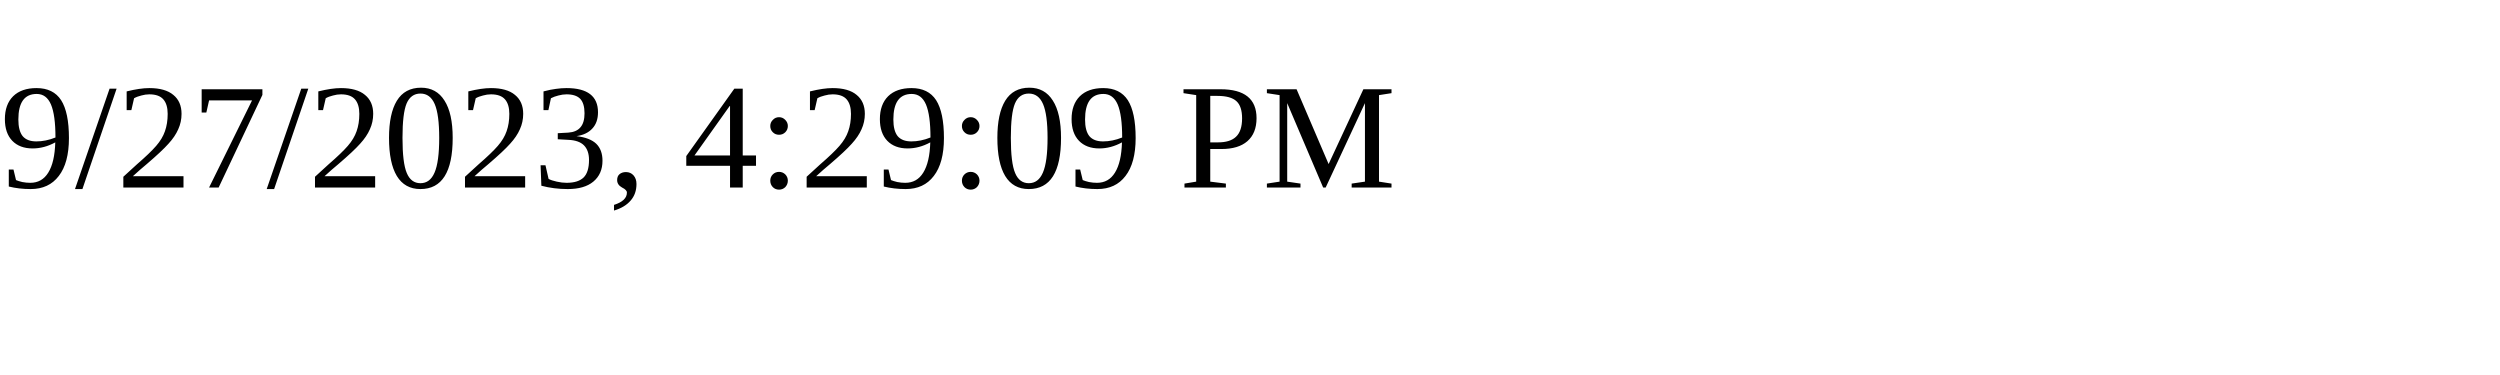
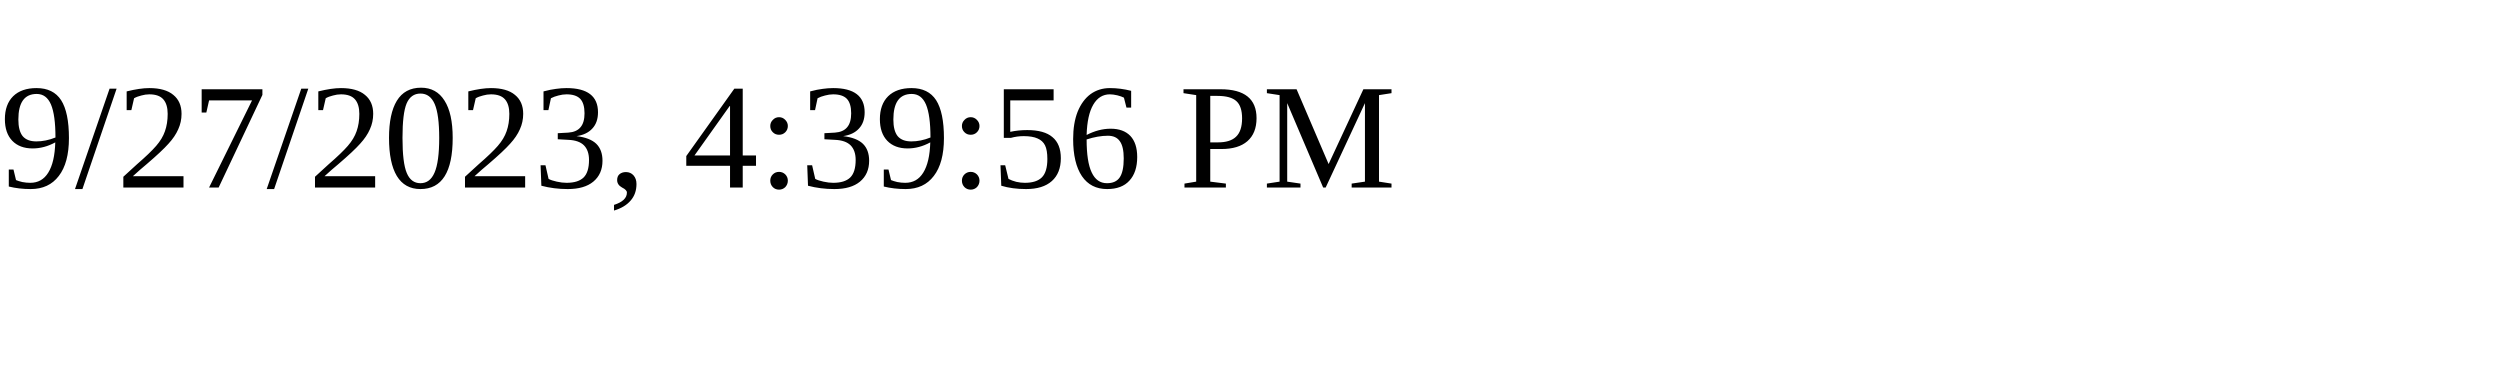
<svg xmlns="http://www.w3.org/2000/svg" height="30" width="200">
-   <text x="0" y="15">9/27/2023, 4:29:09 PM</text>
+   <text x="0" y="15">9/27/2023, 4:39:56 PM</text>
</svg>
